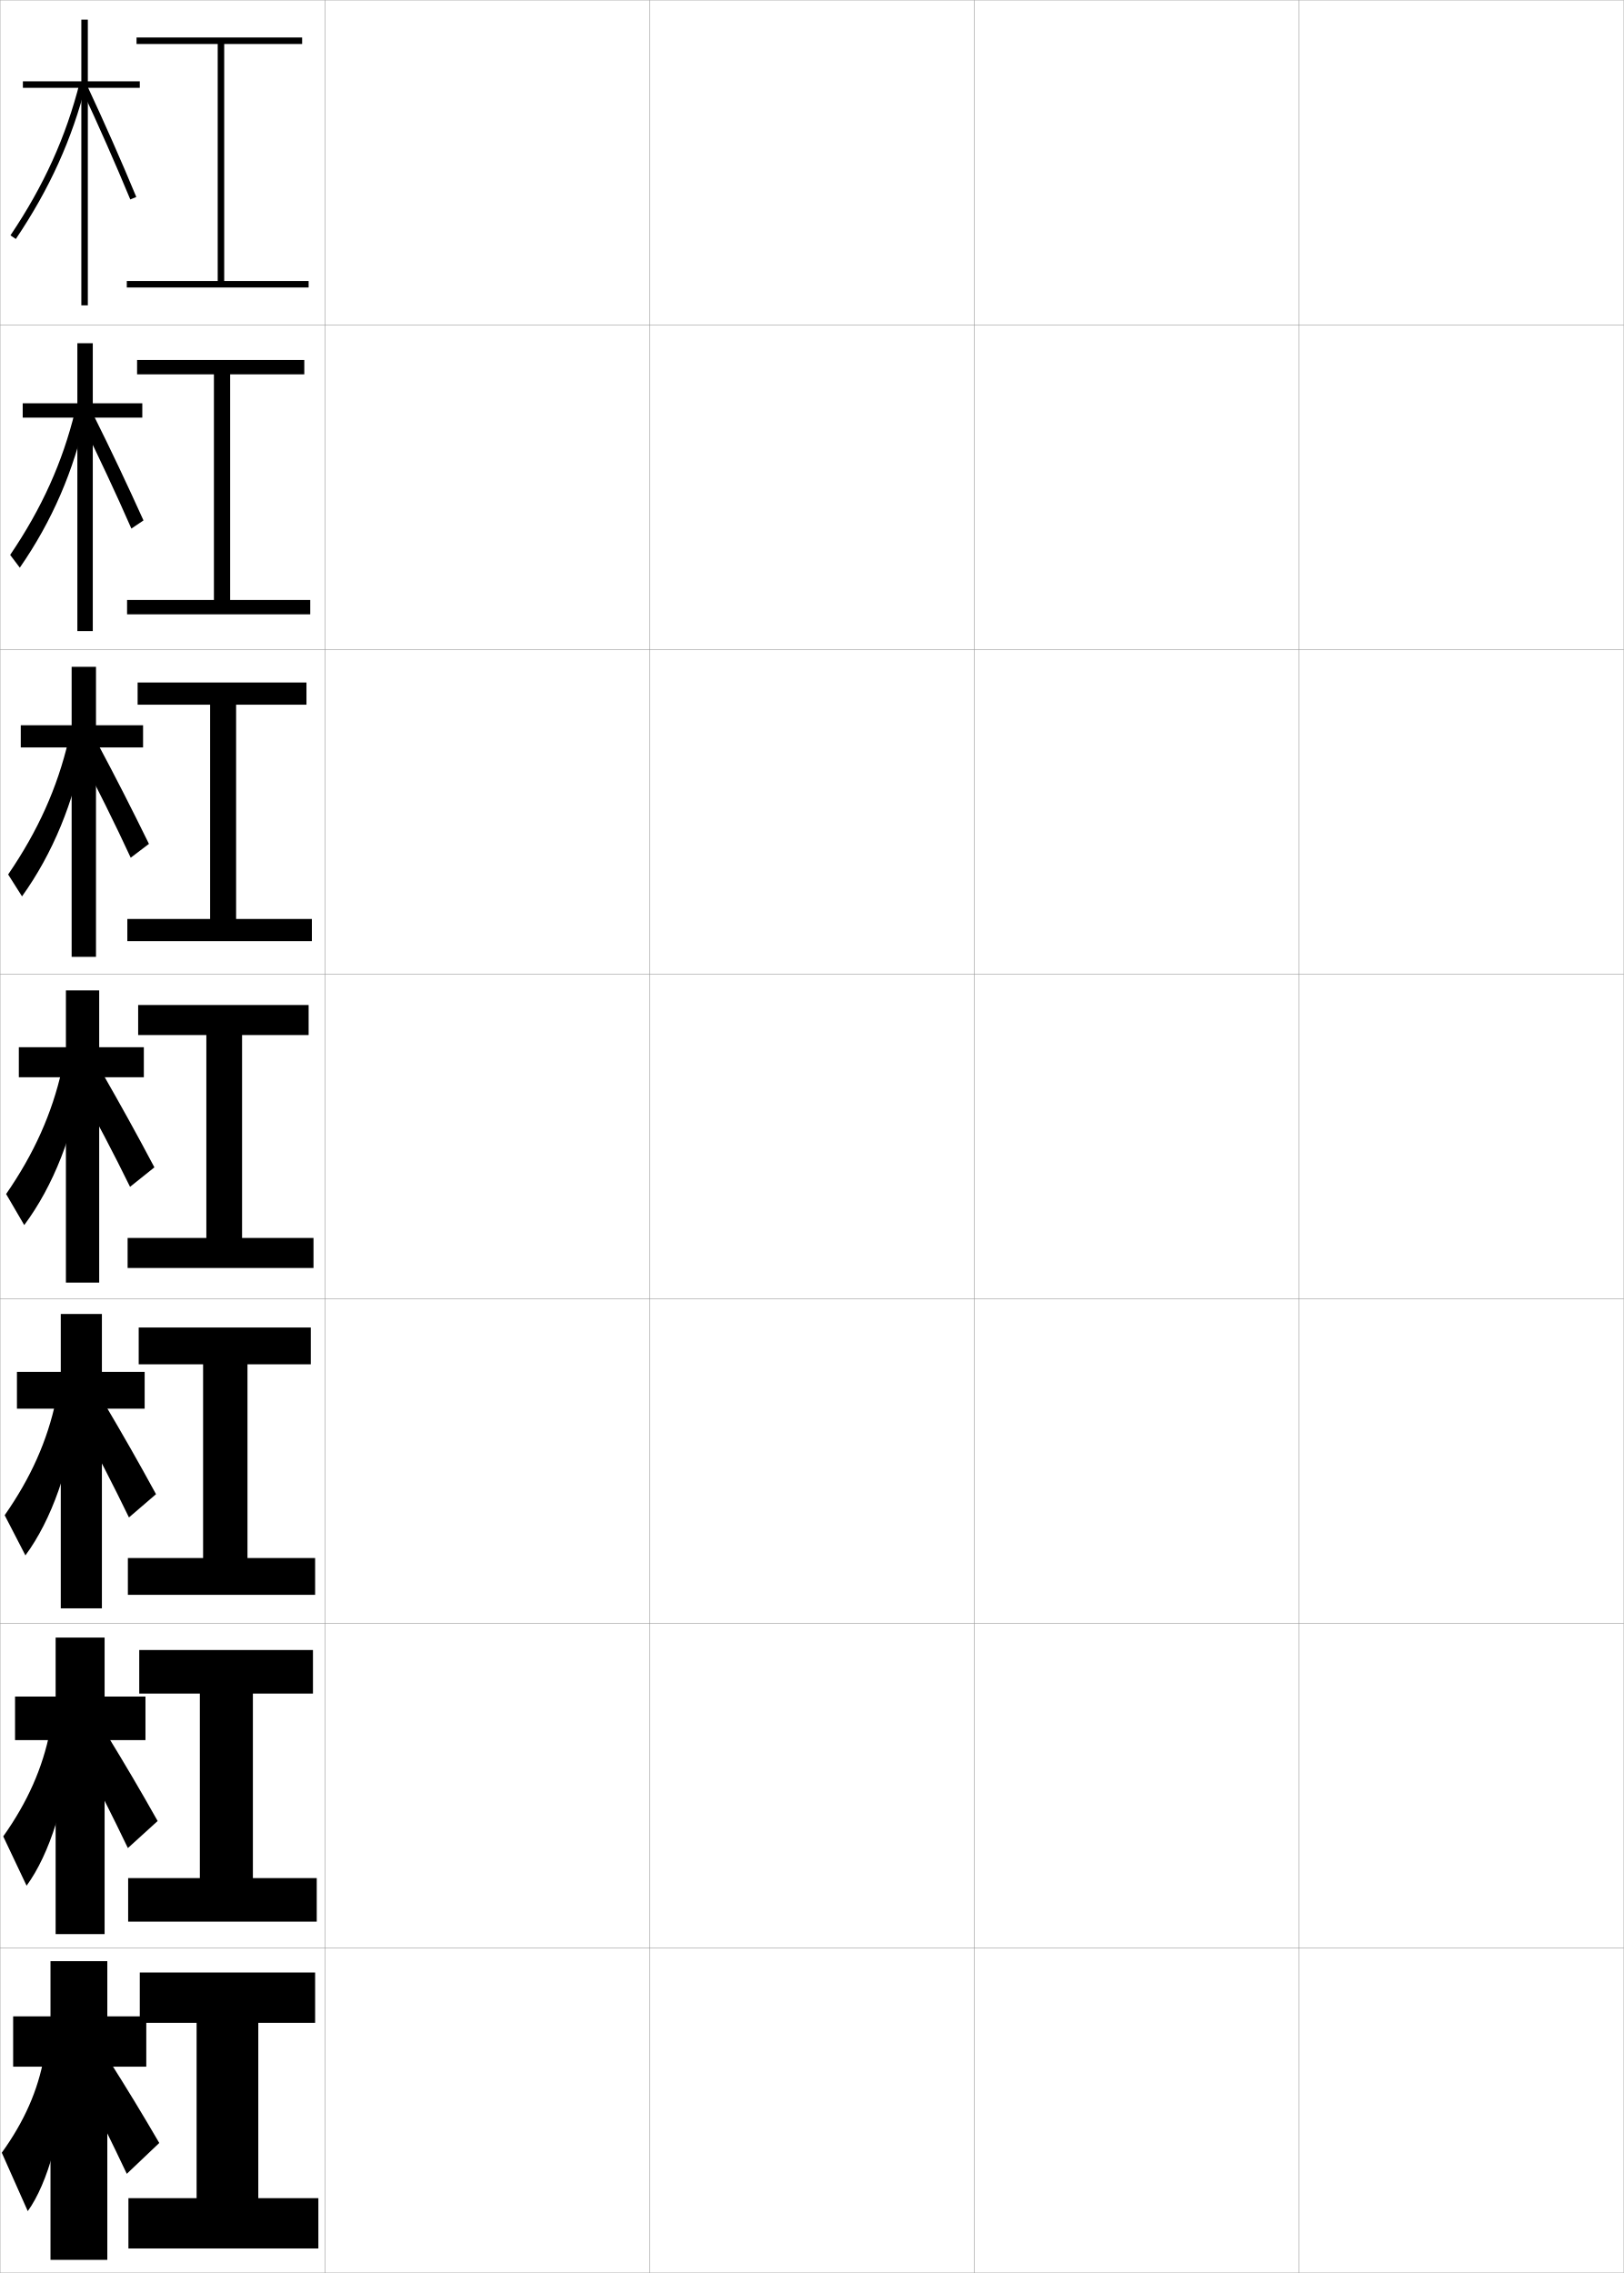
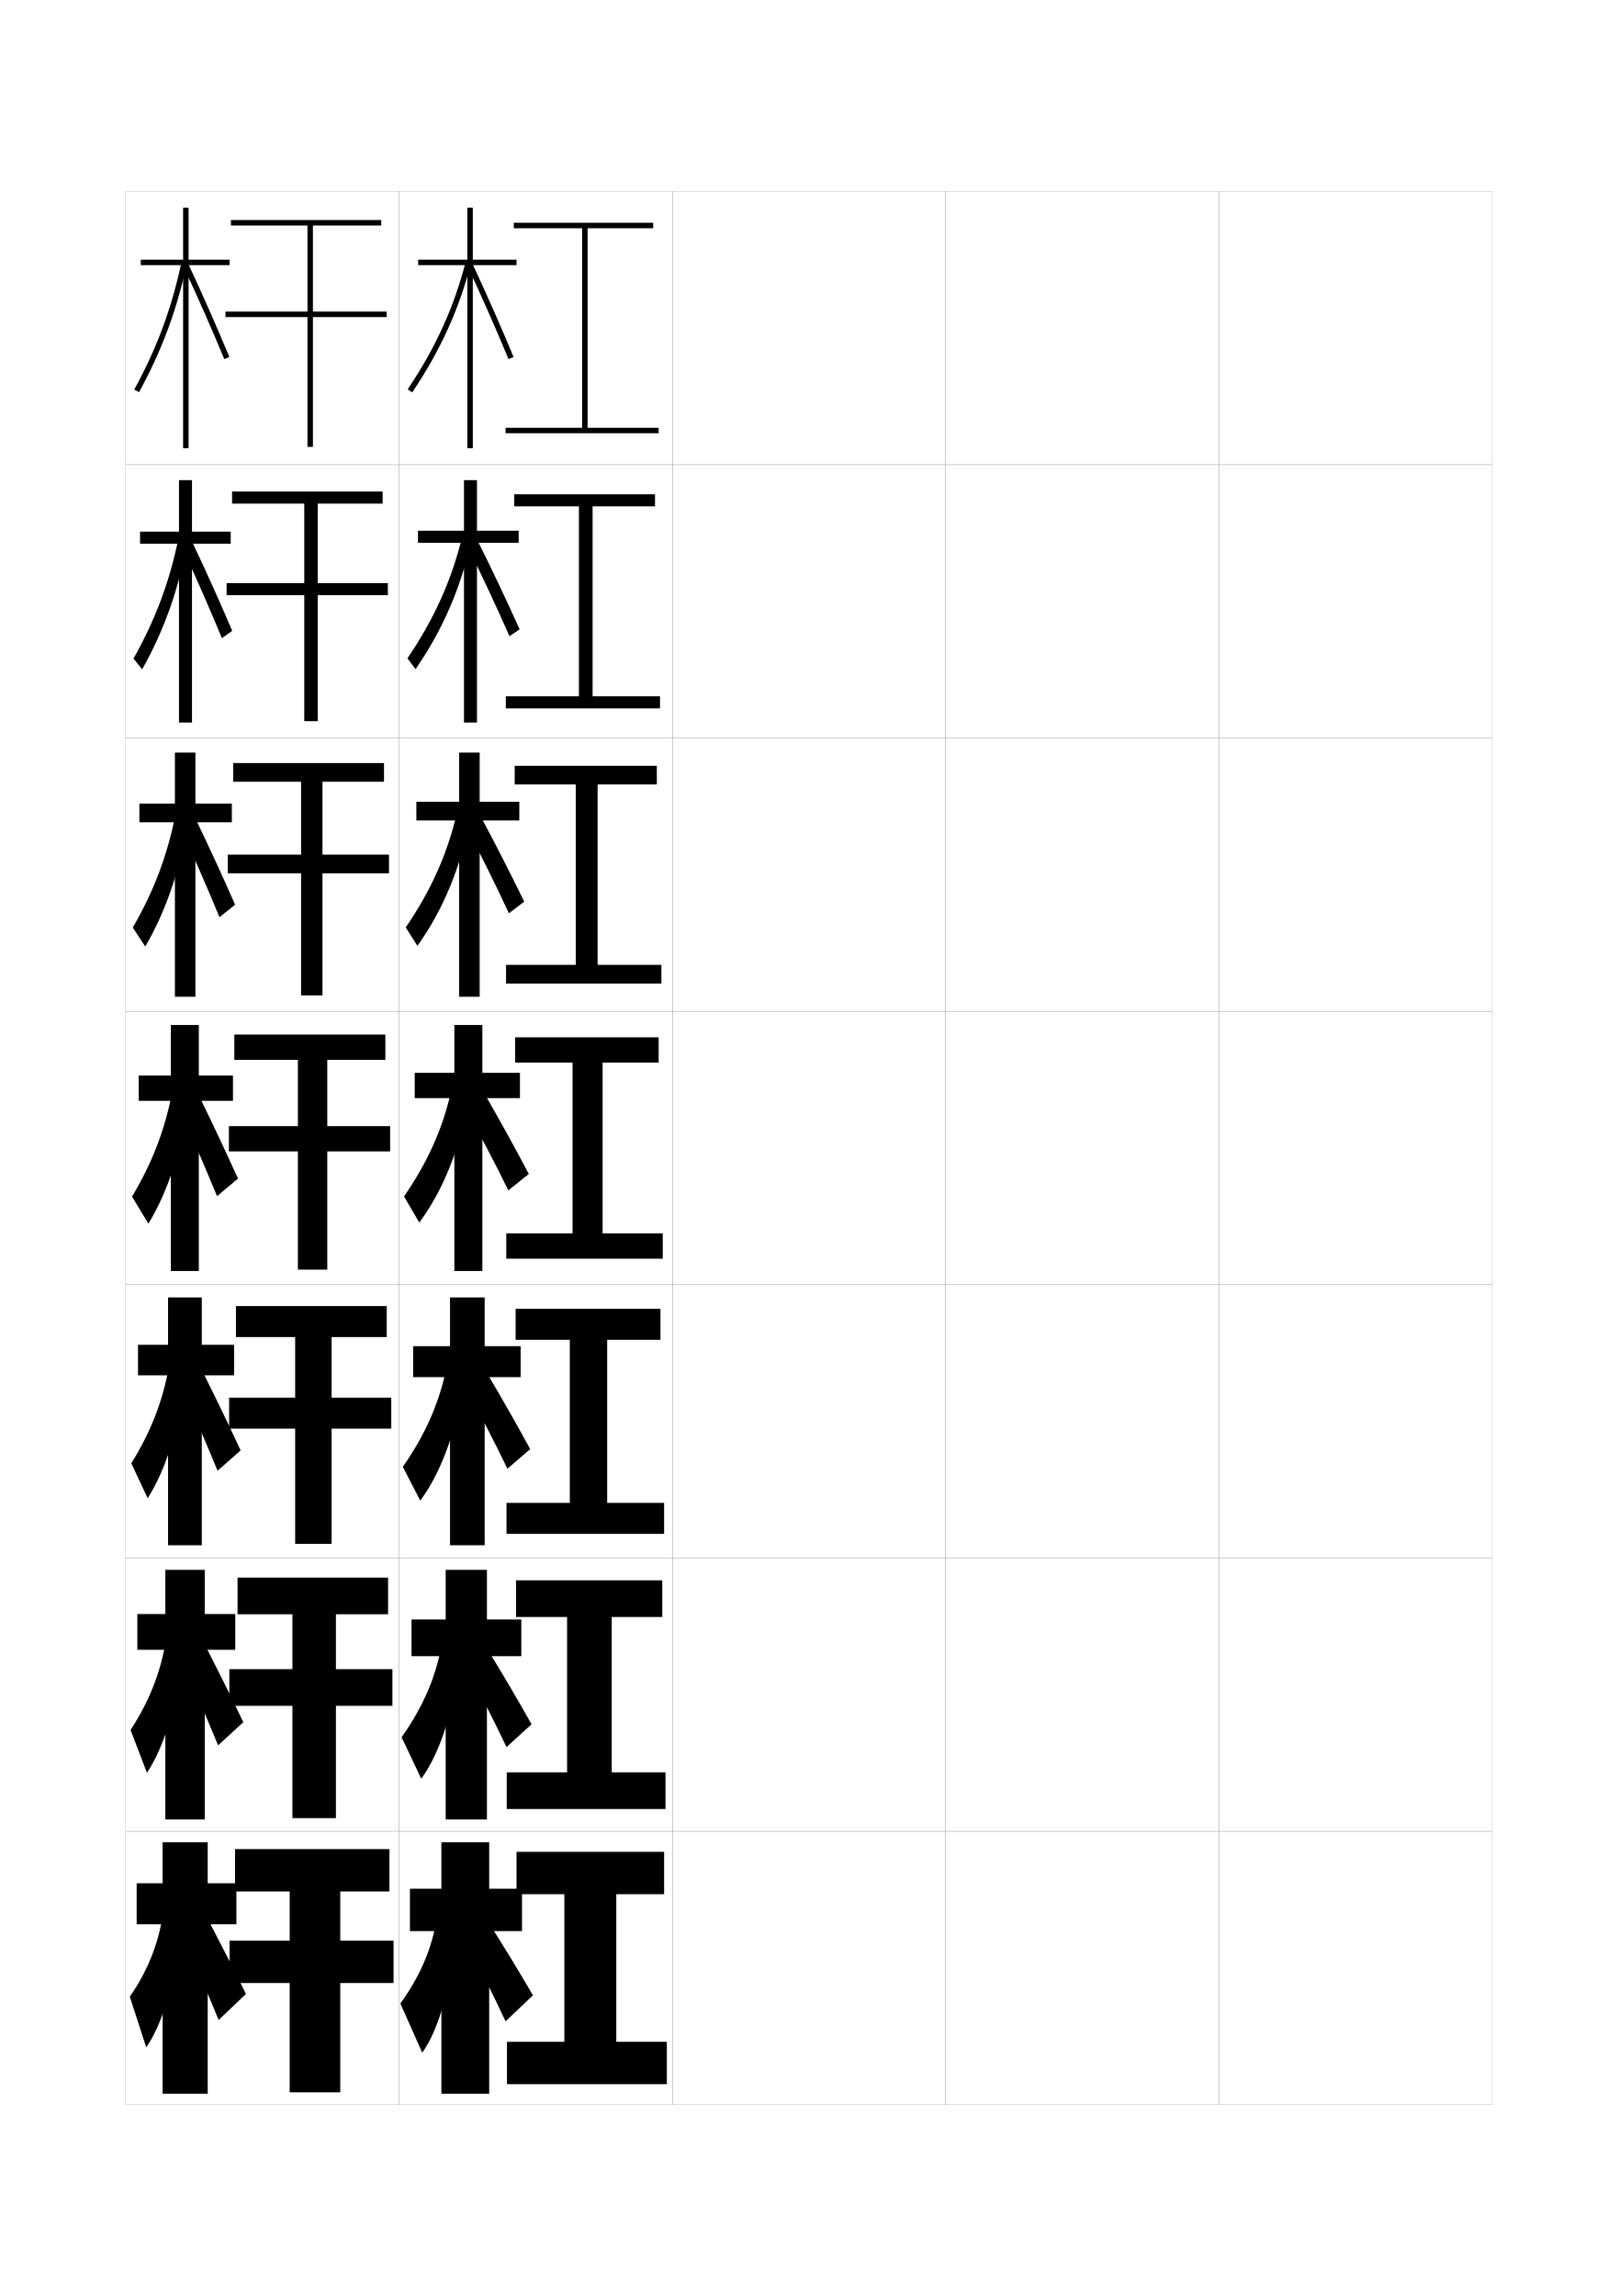
- <svg xmlns="http://www.w3.org/2000/svg" width="500.1" height="700.1" viewBox="0 0 500.1 700.1" overflow="visible" enable-background="new 0 0 500.1 700.1" xml:space="preserve">
-   <g id="glyphs">
+ <svg xmlns="http://www.w3.org/2000/svg" version="1.1" id="glyphs" x="0px" y="0px" width="592px" height="840px" viewBox="0 0 592 840" enable-background="new 0 0 592 840" xml:space="preserve">
+   <g>
+     <rect x="46" y="70" fill="none" stroke="#999999" stroke-width="0.1" width="100" height="100" />
+     <rect x="46" y="170" fill="none" stroke="#999999" stroke-width="0.1" width="100" height="100" />
+     <rect x="46" y="270" fill="none" stroke="#999999" stroke-width="0.1" width="100" height="100" />
+     <rect x="46" y="370" fill="none" stroke="#999999" stroke-width="0.1" width="100" height="100" />
+     <rect x="46" y="470" fill="none" stroke="#999999" stroke-width="0.1" width="100" height="100" />
+     <rect x="46" y="570" fill="none" stroke="#999999" stroke-width="0.1" width="100" height="100" />
+     <rect x="46" y="670" fill="none" stroke="#999999" stroke-width="0.1" width="100" height="100" />
+     <rect x="146" y="70" fill="none" stroke="#999999" stroke-width="0.1" width="100" height="100" />
+     <rect x="146" y="170" fill="none" stroke="#999999" stroke-width="0.1" width="100" height="100" />
+     <rect x="146" y="270" fill="none" stroke="#999999" stroke-width="0.1" width="100" height="100" />
+     <rect x="146" y="370" fill="none" stroke="#999999" stroke-width="0.1" width="100" height="100" />
+     <rect x="146" y="470" fill="none" stroke="#999999" stroke-width="0.1" width="100" height="100" />
+     <rect x="146" y="570" fill="none" stroke="#999999" stroke-width="0.1" width="100" height="100" />
+     <rect x="146" y="670" fill="none" stroke="#999999" stroke-width="0.1" width="100" height="100" />
+     <rect x="246" y="70" fill="none" stroke="#999999" stroke-width="0.1" width="100" height="100" />
+     <rect x="246" y="170" fill="none" stroke="#999999" stroke-width="0.1" width="100" height="100" />
+     <rect x="246" y="270" fill="none" stroke="#999999" stroke-width="0.1" width="100" height="100" />
+     <rect x="246" y="370" fill="none" stroke="#999999" stroke-width="0.1" width="100" height="100" />
+     <rect x="246" y="470" fill="none" stroke="#999999" stroke-width="0.1" width="100" height="100" />
+     <rect x="246" y="570" fill="none" stroke="#999999" stroke-width="0.1" width="100" height="100" />
+     <rect x="246" y="670" fill="none" stroke="#999999" stroke-width="0.1" width="100" height="100" />
+     <rect x="346" y="70" fill="none" stroke="#999999" stroke-width="0.1" width="100" height="100" />
+     <rect x="346" y="170" fill="none" stroke="#999999" stroke-width="0.1" width="100" height="100" />
+     <rect x="346" y="270" fill="none" stroke="#999999" stroke-width="0.1" width="100" height="100" />
+     <rect x="346" y="370" fill="none" stroke="#999999" stroke-width="0.1" width="100" height="100" />
+     <rect x="346" y="470" fill="none" stroke="#999999" stroke-width="0.1" width="100" height="100" />
+     <rect x="346" y="570" fill="none" stroke="#999999" stroke-width="0.1" width="100" height="100" />
+     <rect x="346" y="670" fill="none" stroke="#999999" stroke-width="0.1" width="100" height="100" />
+     <rect x="446" y="70" fill="none" stroke="#999999" stroke-width="0.1" width="100" height="100" />
+     <rect x="446" y="170" fill="none" stroke="#999999" stroke-width="0.1" width="100" height="100" />
+     <rect x="446" y="270" fill="none" stroke="#999999" stroke-width="0.1" width="100" height="100" />
+     <rect x="446" y="370" fill="none" stroke="#999999" stroke-width="0.1" width="100" height="100" />
+     <rect x="446" y="470" fill="none" stroke="#999999" stroke-width="0.1" width="100" height="100" />
+     <rect x="446" y="570" fill="none" stroke="#999999" stroke-width="0.1" width="100" height="100" />
+     <rect x="446" y="670" fill="none" stroke="#999999" stroke-width="0.1" width="100" height="100" />
+   </g>
+   <g>
+     <polygon points="215,156.5 215,83.5 239,83.5 239,81.5 188,81.5 188,83.5 213,83.5 213,156.5 185,156.5 185,158.5 241,158.5    241,156.5  " />
+     <polygon points="216.833,185.25 239.666,185.25 239.666,180.833 188.166,180.833    188.166,185.25 211.833,185.25 211.833,254.75 185.083,254.75 185.083,259.167    241.5,259.167 241.5,254.75 216.833,254.75  " />
+     <polygon points="218.667,287 240.333,287 240.333,280.167 188.333,280.167 188.333,287    210.667,287 210.667,353 185.167,353 185.167,359.833 242,359.833 242,353 218.667,353  " />
+     <polygon points="220.5,388.75 241,388.75 241,379.5 188.5,379.5 188.5,388.75 209.5,388.75 209.5,451.25 185.25,451.25    185.25,460.5 242.5,460.5 242.5,451.25 220.5,451.25  " />
+     <polygon points="222.167,490.166 241.667,490.166 241.667,478.833 188.667,478.833    188.667,490.166 208.5,490.166 208.5,549.833 185.333,549.833 185.333,561.167    243,561.167 243,549.833 222.167,549.833  " />
+     <polygon points="223.833,591.583 242.333,591.583 242.333,578.167 188.833,578.167    188.833,591.583 207.5,591.583 207.5,648.417 185.417,648.417 185.417,661.833 243.5,661.833    243.5,648.417 223.833,648.417  " />
+     <polygon points="225.5,693 243,693 243,677.5 189,677.5 189,693 206.5,693 206.5,747 185.5,747 185.5,762.5 244,762.5 244,747    225.5,747  " />
+   </g>
+   <g>
+     <polygon points="191,691 179,691 179,674 161.5,674 161.5,691 150,691 150,706.5 161.5,706.5 161.5,766 179,766 179,706.5    191,706.5  " />
+     <path d="M159.5,703.5c-1.845,10.264-6.065,19.883-13,29.5l8,18   c6.129-8.473,11.064-25.761,11.5-43.5L159.5,703.5z" />
+     <path d="M171,711c5.024,9.921,9.475,18.947,14,28.5l10-9.5c-5.34-9.165-10.07-16.946-15.5-25.5   L171,711z" />
+   </g>
+   <g>
+     <polygon points="150.583,592.5 150.583,605.917 163.083,605.917 163.083,665.666    178.166,665.666 178.166,605.917 190.75,605.917 190.75,592.5 178.166,592.5    178.166,574.333 163.083,574.333 163.083,592.5  " />
+     <path d="M146.945,635.573l7.193,15.187c7.068-9.649,12.484-26.588,13.632-44.219   l-6.432-3.415C159.09,614.488,154.441,625.004,146.945,635.573z" />
+     <path d="M170.667,610c5.039,9.602,10.056,19.533,14.667,29.167L194.5,630.833   c-5.481-9.739-10.154-17.654-15.667-26.667L170.667,610z" />
+   </g>
+   <g>
+     <polygon points="151.167,492.5 151.167,503.833 164.667,503.833 164.667,565.333    177.333,565.333 177.333,503.833 190.5,503.833 190.5,492.5 177.333,492.5 177.333,474.667    164.667,474.667 164.667,492.5  " />
+     <path d="M147.39,536.647l6.387,12.372c8.008-10.825,13.905-27.415,15.764-44.938   l-6.364-2.831C160.526,513.714,155.449,525.125,147.39,536.647z" />
+     <path d="M170.333,507.5c5.052,9.282,10.637,20.12,15.333,29.833L194,530.167   c-5.623-10.313-10.237-18.363-15.833-27.834L170.333,507.5z" />
+   </g>
+   <g>
    <g>
-       <rect x="0.05" y="0.05" fill="none" stroke="#999999" stroke-width="0.1" width="100" height="100" />
-       <rect x="0.05" y="100.05" fill="none" stroke="#999999" stroke-width="0.1" width="100" height="100" />
-       <rect x="0.05" y="200.05" fill="none" stroke="#999999" stroke-width="0.1" width="100" height="100" />
-       <rect x="0.05" y="300.05" fill="none" stroke="#999999" stroke-width="0.1" width="100" height="100" />
-       <rect x="0.05" y="400.05" fill="none" stroke="#999999" stroke-width="0.1" width="100" height="100" />
-       <rect x="0.05" y="500.05" fill="none" stroke="#999999" stroke-width="0.1" width="100" height="100" />
-       <rect x="0.05" y="600.05" fill="none" stroke="#999999" stroke-width="0.1" width="100" height="100" />
-       <rect x="100.05" y="0.05" fill="none" stroke="#999999" stroke-width="0.1" width="100" height="100" />
-       <rect x="100.05" y="100.05" fill="none" stroke="#999999" stroke-width="0.1" width="100" height="100" />
-       <rect x="100.05" y="200.05" fill="none" stroke="#999999" stroke-width="0.1" width="100" height="100" />
-       <rect x="100.05" y="300.05" fill="none" stroke="#999999" stroke-width="0.1" width="100" height="100" />
-       <rect x="100.05" y="400.05" fill="none" stroke="#999999" stroke-width="0.1" width="100" height="100" />
-       <rect x="100.05" y="500.05" fill="none" stroke="#999999" stroke-width="0.1" width="100" height="100" />
-       <rect x="100.05" y="600.05" fill="none" stroke="#999999" stroke-width="0.1" width="100" height="100" />
-       <rect x="200.05" y="0.05" fill="none" stroke="#999999" stroke-width="0.1" width="100" height="100" />
-       <rect x="200.05" y="100.05" fill="none" stroke="#999999" stroke-width="0.1" width="100" height="100" />
-       <rect x="200.05" y="200.05" fill="none" stroke="#999999" stroke-width="0.1" width="100" height="100" />
-       <rect x="200.05" y="300.05" fill="none" stroke="#999999" stroke-width="0.1" width="100" height="100" />
-       <rect x="200.05" y="400.05" fill="none" stroke="#999999" stroke-width="0.1" width="100" height="100" />
-       <rect x="200.05" y="500.05" fill="none" stroke="#999999" stroke-width="0.1" width="100" height="100" />
-       <rect x="200.05" y="600.05" fill="none" stroke="#999999" stroke-width="0.1" width="100" height="100" />
-       <rect x="300.05" y="0.05" fill="none" stroke="#999999" stroke-width="0.1" width="100" height="100" />
-       <rect x="300.05" y="100.05" fill="none" stroke="#999999" stroke-width="0.1" width="100" height="100" />
-       <rect x="300.05" y="200.05" fill="none" stroke="#999999" stroke-width="0.1" width="100" height="100" />
-       <rect x="300.05" y="300.05" fill="none" stroke="#999999" stroke-width="0.1" width="100" height="100" />
-       <rect x="300.05" y="400.05" fill="none" stroke="#999999" stroke-width="0.1" width="100" height="100" />
-       <rect x="300.05" y="500.05" fill="none" stroke="#999999" stroke-width="0.1" width="100" height="100" />
-       <rect x="300.05" y="600.05" fill="none" stroke="#999999" stroke-width="0.1" width="100" height="100" />
-       <rect x="400.05" y="0.05" fill="none" stroke="#999999" stroke-width="0.1" width="100" height="100" />
-       <rect x="400.05" y="100.05" fill="none" stroke="#999999" stroke-width="0.1" width="100" height="100" />
-       <rect x="400.05" y="200.05" fill="none" stroke="#999999" stroke-width="0.1" width="100" height="100" />
-       <rect x="400.05" y="300.05" fill="none" stroke="#999999" stroke-width="0.1" width="100" height="100" />
-       <rect x="400.05" y="400.05" fill="none" stroke="#999999" stroke-width="0.1" width="100" height="100" />
-       <rect x="400.05" y="500.05" fill="none" stroke="#999999" stroke-width="0.1" width="100" height="100" />
-       <rect x="400.05" y="600.05" fill="none" stroke="#999999" stroke-width="0.1" width="100" height="100" />
+       <polygon points="189,95 173,95 173,76 171,76 171,95 153,95 153,97 171,97 171,164 173,164 173,97 189,97   " />
+       <path d="M149.17,142.442l1.66,1.115c10.44-15.53,17.316-30.724,21.64-47.812    l-1.939-0.49C166.266,112.114,159.479,127.108,149.17,142.442z" />
+       <path d="M171.094,97.423c5.214,11.164,10.395,22.907,14.982,33.961l1.848-0.768    c-4.599-11.079-9.792-22.851-15.018-34.039L171.094,97.423z" />
    </g>
    <g>
-       <polygon points="69.05,86.55 69.05,13.55 93.05,13.55 93.05,11.55       42.05,11.55 42.05,13.55 67.05,13.55 67.05,86.55 39.05,86.55       39.05,88.55 95.05,88.55 95.05,86.55 " />
-       <polygon points="70.883,115.299 93.716,115.299 93.716,110.883 42.216,110.883       42.216,115.299 65.883,115.299 65.883,184.799 39.133,184.799 39.133,189.216       95.549,189.216 95.549,184.799 70.883,184.799 " />
-       <polygon points="72.716,217.05 94.383,217.05 94.383,210.216 42.383,210.216       42.383,217.05 64.717,217.05 64.717,283.05 39.216,283.05 39.216,289.883       96.05,289.883 96.05,283.05 72.716,283.05 " />
-       <polygon points="74.55,318.8 95.05,318.8 95.05,309.55 42.55,309.55       42.55,318.8 63.55,318.8 63.55,381.3 39.3,381.3 39.3,390.55       96.55,390.55 96.55,381.3 74.55,381.3 " />
-       <polygon points="76.216,420.216 95.716,420.216 95.716,408.883 42.716,408.883       42.716,420.216 62.549,420.216 62.549,479.883 39.383,479.883 39.383,491.217       97.049,491.217 97.049,479.883 76.216,479.883 " />
-       <polygon points="77.883,521.633 96.383,521.633 96.383,508.217 42.883,508.217       42.883,521.633 61.55,521.633 61.55,578.467 39.467,578.467 39.467,591.883       97.55,591.883 97.55,578.467 77.883,578.467 " />
-       <polygon points="79.55,623.05 97.05,623.05 97.05,607.55 43.05,607.55       43.05,623.05 60.55,623.05 60.55,677.05 39.55,677.05 39.55,692.55       98.05,692.55 98.05,677.05 79.55,677.05 " />
+       <polygon points="152.942,194.166 152.942,198.583 169.775,198.583 169.775,264.333     174.525,264.333 174.525,198.583 189.775,198.583 189.775,194.166 174.525,194.166     174.525,175.667 169.775,175.667 169.775,194.166   " />
+       <path d="M149.083,240.868l2.967,3.931c9.943-14.354,16.653-29.897,20.392-47.095    l-3.392-1.075C165.189,212.39,158.83,226.487,149.083,240.868z" />
+       <path d="M171.088,199.948c5.165,10.431,10.669,22.174,15.322,32.808l3.731-2.512    c-4.987-11.016-9.968-21.591-15.345-32.359L171.088,199.948z" />
    </g>
    <g>
-       <polygon points="45.05,621.05 33.05,621.05 33.05,604.05 15.55,604.05       15.55,621.05 4.05,621.05 4.05,636.55 15.55,636.55 15.55,696.05       33.05,696.05 33.05,636.55 45.05,636.55 " />
-       <path d="M13.55,633.55c-1.845,10.264-6.065,19.883-13,29.5l8,18      c6.129-8.473,11.064-25.761,11.5-43.5L13.55,633.55z" />
-       <path d="M25.05,641.05c5.024,9.921,9.475,18.947,14,28.5l10-9.5      c-5.34-9.165-10.07-16.946-15.5-25.5L25.05,641.05z" />
+       <polygon points="152.347,293.333 152.347,300.167 168.013,300.167 168.013,364.667     175.513,364.667 175.513,300.167 190.013,300.167 190.013,293.333 175.513,293.333     175.513,275.333 168.013,275.333 168.013,293.333   " />
+       <path d="M148.459,339.294l4.273,6.744c9.445-13.178,15.989-29.069,19.144-46.375    l-4.844-1.661C163.576,312.665,157.643,325.867,148.459,339.294z" />
+       <path d="M170.544,302.474c5.115,9.697,10.944,21.44,15.661,31.654l5.616-4.256    c-5.375-10.951-10.144-20.331-15.672-30.68L170.544,302.474z" />
    </g>
    <g>
-       <polygon points="4.633,522.55 4.633,535.967 17.133,535.967 17.133,595.716       32.216,595.716 32.216,535.967 44.799,535.967 44.799,522.55 32.216,522.55       32.216,504.383 17.133,504.383 17.133,522.55 " />
-       <path d="M0.995,565.623l7.193,15.187c7.068-9.649,12.484-26.588,13.632-44.219      l-6.432-3.415C13.14,544.538,8.491,555.054,0.995,565.623z" />
-       <path d="M24.716,540.05c5.039,9.602,10.056,19.533,14.667,29.167l9.167-8.334      c-5.481-9.739-10.154-17.654-15.667-26.667L24.716,540.05z" />
+       <polygon points="151.75,392.5 151.75,401.75 166.25,401.75 166.25,465 176.5,465 176.5,401.75 190.25,401.75 190.25,392.5     176.5,392.5 176.5,375 166.25,375 166.25,392.5   " />
+       <path d="M147.835,437.721l5.58,9.559c8.947-12.002,15.325-28.242,17.896-45.656    l-6.296-2.246C161.961,412.939,156.456,425.246,147.835,437.721z" />
+       <path d="M170,405c5.066,8.963,11.219,20.707,16,30.5l7.5-6c-5.764-10.888-10.32-19.071-16-29    L170,405z" />
+     </g>
+   </g>
+   <g>
+     <g>
+       <polygon points="86.5,689 76,689 76,674 59.5,674 59.5,689 50,689 50,704 59.5,704 59.5,766 76,766 76,704 86.5,704   " />
+       <path d="M59.5,701c-1.764,10.8-5.594,20.192-12,29.5l6,18.5c6.129-8.473,11.064-25.761,11.5-43.5    L59.5,701z" />
+       <path d="M67,708c4.795,11.255,8.849,20.858,13,31l10-9.5c-4.576-9.251-8.875-17.627-13.5-26.5L67,708    z" />
    </g>
    <g>
-       <polygon points="5.217,422.55 5.217,433.883 18.716,433.883 18.716,495.383       31.383,495.383 31.383,433.883 44.55,433.883 44.55,422.55 31.383,422.55       31.383,404.717 18.716,404.717 18.716,422.55 " />
-       <path d="M1.44,466.697l6.387,12.372c8.008-10.825,13.905-27.415,15.764-44.938      l-6.364-2.831C14.576,443.764,9.499,455.175,1.44,466.697z" />
-       <path d="M24.383,437.55c5.052,9.282,10.637,20.12,15.333,29.833l8.333-7.166      c-5.623-10.313-10.237-18.363-15.833-27.834L24.383,437.55z" />
+       <polygon points="86.083,590.5 74.916,590.5 74.916,574.333 60.5,574.333 60.5,590.5 50.25,590.5     50.25,603.583 60.5,603.583 60.5,665.666 74.916,665.666 74.916,603.583     86.083,603.583   " />
+       <path d="M47.77,632.92l5.991,15.647c6.523-9.647,11.569-26.585,12.518-44.213    l-5.61-3.889C58.621,612.278,54.508,622.606,47.77,632.92z" />
+       <path d="M66.474,607.046c4.865,11.239,9.106,21.2,13.331,31.493l9.221-8.476    c-4.58-9.556-9.028-18.497-13.753-27.757L66.474,607.046z" />
    </g>
    <g>
-       <g>
-         <polygon points="43.05,25.05 27.05,25.05 27.05,6.05 25.05,6.05        25.05,25.05 7.05,25.05 7.05,27.05 25.05,27.05 25.05,94.05        27.05,94.05 27.05,27.05 43.05,27.05 " />
-         <path d="M3.22,72.492l1.66,1.115c10.44-15.53,17.316-30.724,21.64-47.812       l-1.939-0.49C20.315,42.164,13.528,57.158,3.22,72.492z" />
-         <path d="M25.144,27.473c5.214,11.164,10.395,22.907,14.982,33.961l1.848-0.768       C37.375,49.587,32.182,37.815,26.956,26.627L25.144,27.473z" />
-       </g>
-       <g>
-         <polygon points="6.992,124.216 6.992,128.633 23.825,128.633 23.825,194.383        28.575,194.383 28.575,128.633 43.825,128.633 43.825,124.216 28.575,124.216        28.575,105.717 23.825,105.717 23.825,124.216 " />
-         <path d="M3.133,170.918l2.967,3.931c9.943-14.354,16.653-29.897,20.392-47.095       l-3.392-1.075C19.239,142.439,12.879,156.537,3.133,170.918z" />
-         <path d="M25.138,129.998c5.165,10.431,10.669,22.174,15.322,32.808l3.731-2.512       c-4.987-11.016-9.968-21.591-15.345-32.359L25.138,129.998z" />
-       </g>
-       <g>
-         <polygon points="6.396,223.383 6.396,230.216 22.063,230.216 22.063,294.716        29.563,294.716 29.563,230.216 44.063,230.216 44.063,223.383 29.563,223.383        29.563,205.383 22.063,205.383 22.063,223.383 " />
-         <path d="M2.509,269.344l4.273,6.744c9.445-13.178,15.989-29.069,19.144-46.375       l-4.844-1.661C17.625,242.714,11.693,255.917,2.509,269.344z" />
-         <path d="M24.594,232.524c5.115,9.697,10.944,21.44,15.661,31.654l5.616-4.256       c-5.375-10.951-10.144-20.331-15.672-30.68L24.594,232.524z" />
-       </g>
-       <g>
-         <polygon points="5.8,322.55 5.8,331.8 20.3,331.8 20.3,395.05        30.55,395.05 30.55,331.8 44.3,331.8 44.3,322.55 30.55,322.55        30.55,305.05 20.3,305.05 20.3,322.55 " />
-         <path d="M1.885,367.771l5.58,9.559c8.947-12.002,15.325-28.242,17.896-45.656       l-6.296-2.246C16.011,342.989,10.506,355.296,1.885,367.771z" />
-         <path d="M24.05,335.05c5.066,8.963,11.219,20.707,16,30.5l7.5-6       c-5.764-10.888-10.32-19.071-16-29L24.05,335.05z" />
-       </g>
+       <polygon points="85.667,492 73.833,492 73.833,474.667 61.5,474.667 61.5,492 50.5,492 50.5,503.167     61.5,503.167 61.5,565.334 73.833,565.334 73.833,503.167 85.667,503.167   " />
+       <path d="M48.041,535.34l5.982,12.796c6.918-10.823,12.072-27.409,13.535-44.926    l-5.719-3.277C59.507,512.758,55.11,524.021,48.041,535.34z" />
+       <path d="M65.949,506.093c4.934,11.225,9.363,21.541,13.661,31.987l8.44-7.452    c-4.584-9.861-9.181-19.369-14.006-29.013L65.949,506.093z" />
+     </g>
+     <g>
+       <polygon points="85.25,393.5 72.75,393.5 72.75,375 62.5,375 62.5,393.5 50.75,393.5 50.75,402.75 62.5,402.75 62.5,465     72.75,465 72.75,402.75 85.25,402.75   " />
+       <path d="M48.312,437.76l5.974,9.943c7.312-11.998,12.576-28.232,14.553-45.639    l-5.828-2.665C60.392,413.236,55.712,425.435,48.312,437.76z" />
+       <path d="M65.424,405.139c5.004,11.21,9.621,21.883,13.991,32.48l7.661-6.428    c-4.588-10.166-9.334-20.239-14.26-30.27L65.424,405.139z" />
+     </g>
+     <g>
+       <polygon points="84.833,294 71.5,294 71.5,275.333 64,275.333 64,294     51,294 51,300.833 64,300.833 64,364.667 71.5,364.667 71.5,300.833     84.833,300.833   " />
+       <path d="M48.582,339.346l4.567,6.949c7.707-13.173,13.08-29.057,15.57-46.352    l-4.539-1.911C61.276,312.881,56.313,326.015,48.582,339.346z" />
+       <path d="M65.98,302.566c5.074,11.194,9.879,22.224,14.322,32.974l5.724-4.541    c-4.592-10.47-9.487-21.11-14.513-31.526L65.98,302.566z" />
+     </g>
+     <g>
+       <polygon points="84.417,194.5 70.25,194.5 70.25,175.667 65.5,175.667 65.5,194.5 51.25,194.5 51.25,198.917     65.5,198.917 65.5,264.333 70.25,264.333 70.25,198.917 84.417,198.917   " />
+       <path d="M48.853,240.933l3.16,3.955c8.101-14.348,13.583-29.88,16.586-47.064    l-3.248-1.158C62.162,212.527,56.916,226.596,48.853,240.933z" />
+       <path d="M66.537,199.995c5.144,11.179,10.137,22.566,14.652,33.467l3.786-2.654    c-4.595-10.774-9.639-21.979-14.765-32.782L66.537,199.995z" />
+     </g>
+     <g>
+       <polygon points="84,95 69,95 69,76 67,76 67,95 51.5,95 51.5,97 67,97 67,164 69,164 69,97 84,97   " />
+       <path d="M49.123,142.52l1.754,0.961c8.494-15.523,14.087-30.705,17.603-47.778    l-1.959-0.403C63.047,112.172,57.518,127.177,49.123,142.52z" />
+       <path d="M67.094,97.423c5.214,11.164,10.395,22.907,14.982,33.961l1.848-0.768    c-4.599-11.079-9.792-22.851-15.018-34.039L67.094,97.423z" />
    </g>
  </g>
+   <polygon points="124.5,692 124.5,710 144,710 144,725.5 124.5,725.5 124.5,765.5 106,765.5 106,725.5 84,725.5 84,710 106,710   106,692 86,692 86,676.5 142.5,676.5 142.5,692 " />
+   <polygon points="141.5,116 114.5,116 114.5,163.5 112.5,163.5 112.5,116 82.5,116 82.5,114 112.5,114 112.5,82.5 84.5,82.5   84.5,80.5 139.5,80.5 139.5,82.5 114.5,82.5 114.5,114 141.5,114 " />
+   <g>
+     <polygon points="141.917,217.75 116.25,217.75 116.25,263.833 111.333,263.833 111.333,217.75    82.917,217.75 82.917,213.333 111.333,213.333 111.333,184.25 84.917,184.25    84.917,179.833 140,179.833 140,184.25 116.25,184.25 116.25,213.333 141.917,213.333  " />
+     <polygon points="142.333,319.5 118,319.5 118,364.167 110.167,364.167 110.167,319.5 83.333,319.5    83.333,312.667 110.167,312.667 110.167,286 85.333,286 85.333,279.167 140.5,279.167    140.5,286 118,286 118,312.667 142.333,312.667  " />
+     <polygon points="119.75,387.75 119.75,412 142.75,412 142.75,421.25 119.75,421.25 119.75,464.5 109,464.5 109,421.25    83.75,421.25 83.75,412 109,412 109,387.75 85.75,387.75 85.75,378.5 141,378.5 141,387.75  " />
+     <polygon points="121.333,489.166 121.333,511.333 143.167,511.333 143.167,522.666    121.333,522.666 121.333,564.833 108,564.833 108,522.666 83.833,522.666 83.833,511.333    108,511.333 108,489.166 86.333,489.166 86.333,477.833 141.5,477.833 141.5,489.166  " />
+     <polygon points="122.917,590.583 122.917,610.666 143.583,610.666 143.583,624.083    122.917,624.083 122.917,665.166 107,665.166 107,624.083 83.917,624.083    83.917,610.666 107,610.666 107,590.583 86.917,590.583 86.917,577.166    142,577.166 142,590.583  " />
+   </g>
</svg>
